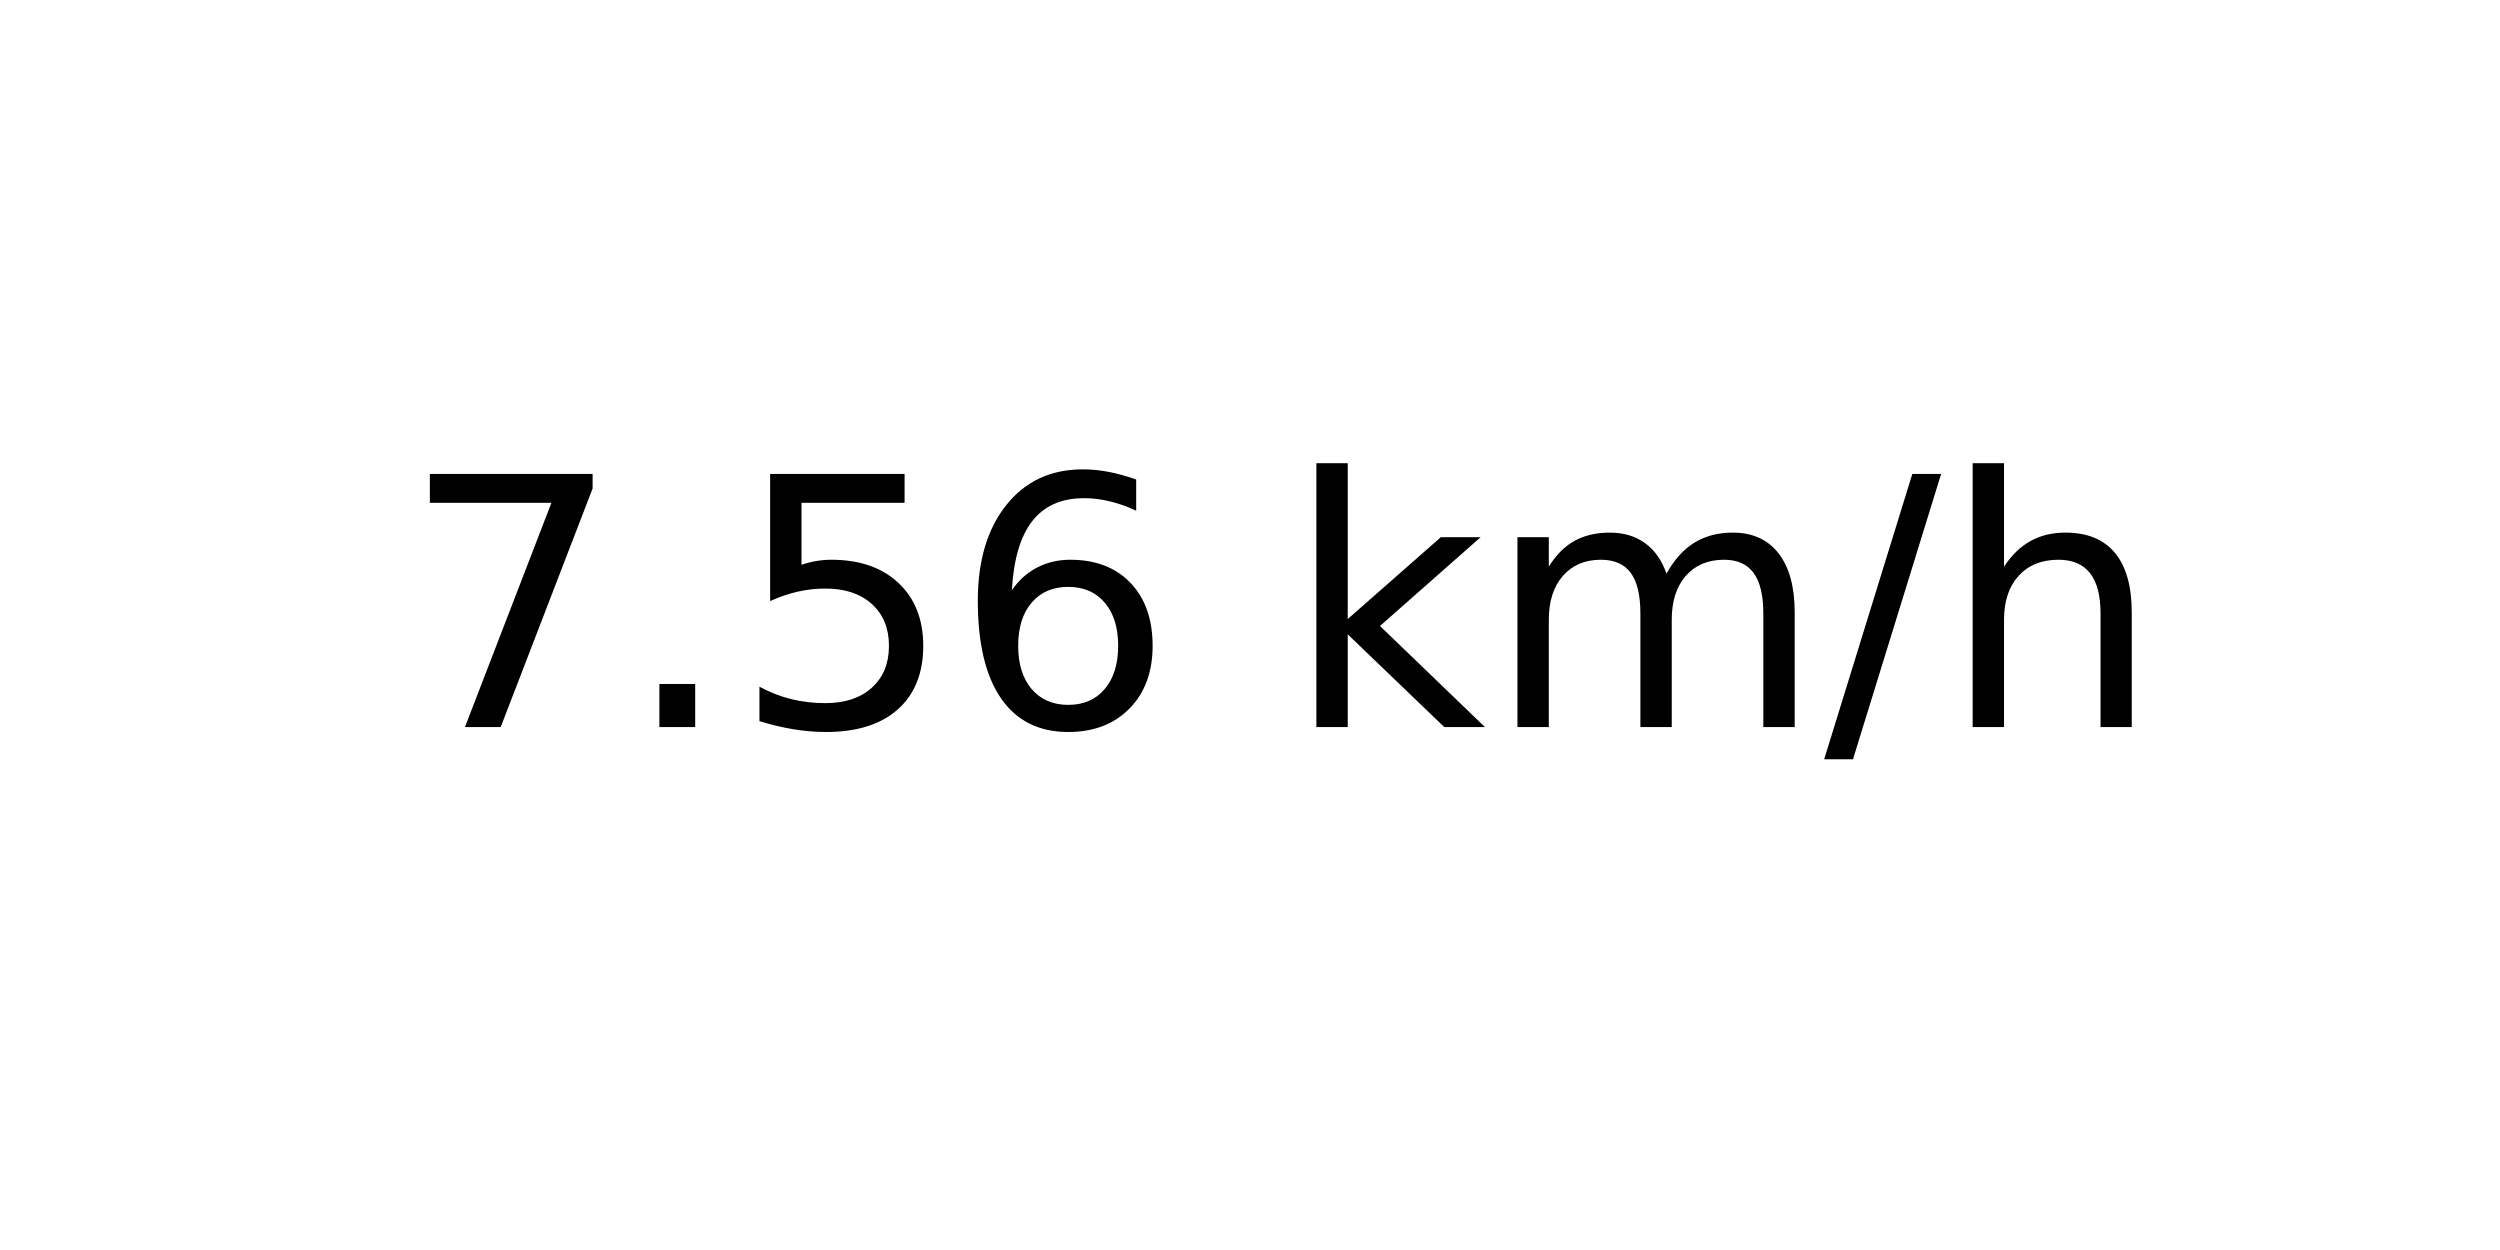
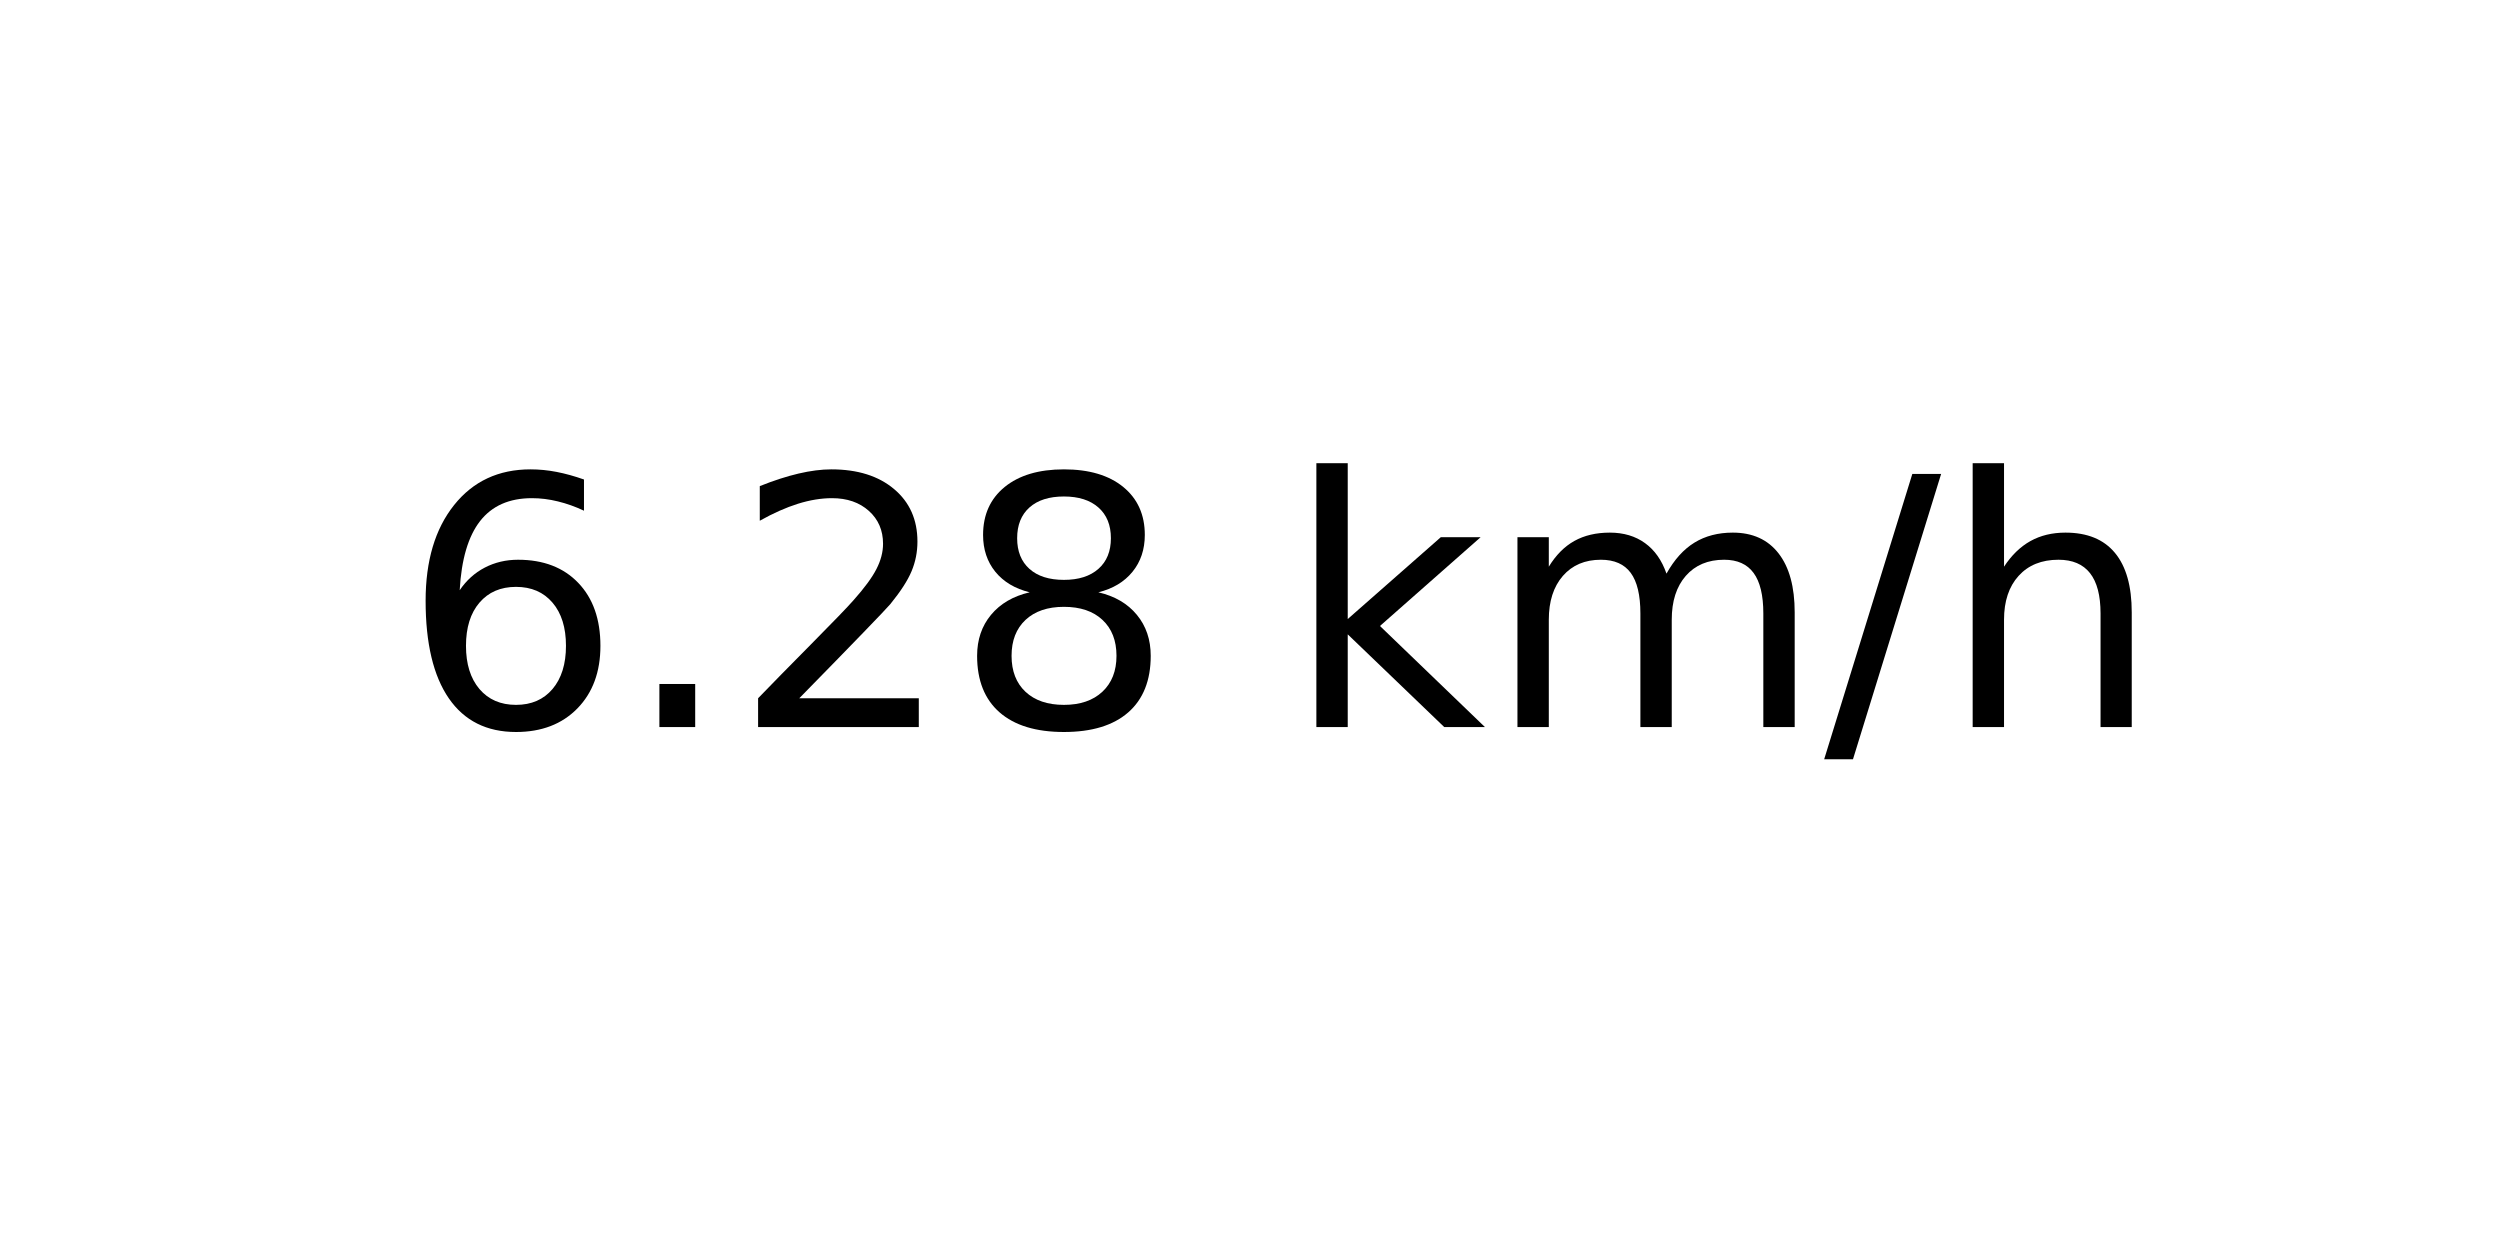
<svg xmlns="http://www.w3.org/2000/svg" xmlns:xlink="http://www.w3.org/1999/xlink" width="72pt" height="36pt" viewBox="0 0 72 36" version="1.1">
  <defs>
    <style type="text/css">*{stroke-linejoin: round; stroke-linecap: butt}</style>
  </defs>
  <g id="figure_1">
    <g id="axes_1">
      <g id="text_1">
        <g transform="translate(11.55937 20.93937) scale(0.1 -0.1)">
          <defs>
-             <path id="DejaVuSans-37" d="M 525 4666  L 3525 4666  L 3525 4397  L 1831 0  L 1172 0  L 2766 4134  L 525 4134  L 525 4666  z " transform="scale(0.015625)" />
+             <path id="DejaVuSans-36" d="M 2113 2584  Q 1688 2584 1439 2293  Q 1191 2003 1191 1497  Q 1191 994 1439 701  Q 1688 409 2113 409  Q 2538 409 2786 701  Q 3034 994 3034 1497  Q 3034 2003 2786 2293  Q 2538 2584 2113 2584  z M 3366 4563  L 3366 3988  Q 3128 4100 2886 4159  Q 2644 4219 2406 4219  Q 1781 4219 1451 3797  Q 1122 3375 1075 2522  Q 1259 2794 1537 2939  Q 1816 3084 2150 3084  Q 2853 3084 3261 2657  Q 3669 2231 3669 1497  Q 3669 778 3244 343  Q 2819 -91 2113 -91  Q 1303 -91 875 529  Q 447 1150 447 2328  Q 447 3434 972 4092  Q 1497 4750 2381 4750  Q 2619 4750 2861 4703  Q 3103 4656 3366 4563  z " transform="scale(0.015625)" />
            <path id="DejaVuSans-2e" d="M 684 794  L 1344 794  L 1344 0  L 684 0  L 684 794  z " transform="scale(0.015625)" />
-             <path id="DejaVuSans-35" d="M 691 4666  L 3169 4666  L 3169 4134  L 1269 4134  L 1269 2991  Q 1406 3038 1543 3061  Q 1681 3084 1819 3084  Q 2600 3084 3056 2656  Q 3513 2228 3513 1497  Q 3513 744 3044 326  Q 2575 -91 1722 -91  Q 1428 -91 1123 -41  Q 819 9 494 109  L 494 744  Q 775 591 1075 516  Q 1375 441 1709 441  Q 2250 441 2565 725  Q 2881 1009 2881 1497  Q 2881 1984 2565 2268  Q 2250 2553 1709 2553  Q 1456 2553 1204 2497  Q 953 2441 691 2322  L 691 4666  z " transform="scale(0.015625)" />
-             <path id="DejaVuSans-36" d="M 2113 2584  Q 1688 2584 1439 2293  Q 1191 2003 1191 1497  Q 1191 994 1439 701  Q 1688 409 2113 409  Q 2538 409 2786 701  Q 3034 994 3034 1497  Q 3034 2003 2786 2293  Q 2538 2584 2113 2584  z M 3366 4563  L 3366 3988  Q 3128 4100 2886 4159  Q 2644 4219 2406 4219  Q 1781 4219 1451 3797  Q 1122 3375 1075 2522  Q 1259 2794 1537 2939  Q 1816 3084 2150 3084  Q 2853 3084 3261 2657  Q 3669 2231 3669 1497  Q 3669 778 3244 343  Q 2819 -91 2113 -91  Q 1303 -91 875 529  Q 447 1150 447 2328  Q 447 3434 972 4092  Q 1497 4750 2381 4750  Q 2619 4750 2861 4703  Q 3103 4656 3366 4563  z " transform="scale(0.015625)" />
+             <path id="DejaVuSans-32" d="M 1228 531  L 3431 531  L 3431 0  L 469 0  L 469 531  Q 828 903 1448 1529  Q 2069 2156 2228 2338  Q 2531 2678 2651 2914  Q 2772 3150 2772 3378  Q 2772 3750 2511 3984  Q 2250 4219 1831 4219  Q 1534 4219 1204 4116  Q 875 4013 500 3803  L 500 4441  Q 881 4594 1212 4672  Q 1544 4750 1819 4750  Q 2544 4750 2975 4387  Q 3406 4025 3406 3419  Q 3406 3131 3298 2873  Q 3191 2616 2906 2266  Q 2828 2175 2409 1742  Q 1991 1309 1228 531  z " transform="scale(0.015625)" />
+             <path id="DejaVuSans-38" d="M 2034 2216  Q 1584 2216 1326 1975  Q 1069 1734 1069 1313  Q 1069 891 1326 650  Q 1584 409 2034 409  Q 2484 409 2743 651  Q 3003 894 3003 1313  Q 3003 1734 2745 1975  Q 2488 2216 2034 2216  z M 1403 2484  Q 997 2584 770 2862  Q 544 3141 544 3541  Q 544 4100 942 4425  Q 1341 4750 2034 4750  Q 2731 4750 3128 4425  Q 3525 4100 3525 3541  Q 3525 3141 3298 2862  Q 3072 2584 2669 2484  Q 3125 2378 3379 2068  Q 3634 1759 3634 1313  Q 3634 634 3220 271  Q 2806 -91 2034 -91  Q 1263 -91 848 271  Q 434 634 434 1313  Q 434 1759 690 2068  Q 947 2378 1403 2484  z M 1172 3481  Q 1172 3119 1398 2916  Q 1625 2713 2034 2713  Q 2441 2713 2670 2916  Q 2900 3119 2900 3481  Q 2900 3844 2670 4047  Q 2441 4250 2034 4250  Q 1625 4250 1398 4047  Q 1172 3844 1172 3481  z " transform="scale(0.015625)" />
            <path id="DejaVuSans-20" transform="scale(0.015625)" />
            <path id="DejaVuSans-6b" d="M 581 4863  L 1159 4863  L 1159 1991  L 2875 3500  L 3609 3500  L 1753 1863  L 3688 0  L 2938 0  L 1159 1709  L 1159 0  L 581 0  L 581 4863  z " transform="scale(0.015625)" />
            <path id="DejaVuSans-6d" d="M 3328 2828  Q 3544 3216 3844 3400  Q 4144 3584 4550 3584  Q 5097 3584 5394 3201  Q 5691 2819 5691 2113  L 5691 0  L 5113 0  L 5113 2094  Q 5113 2597 4934 2840  Q 4756 3084 4391 3084  Q 3944 3084 3684 2787  Q 3425 2491 3425 1978  L 3425 0  L 2847 0  L 2847 2094  Q 2847 2600 2669 2842  Q 2491 3084 2119 3084  Q 1678 3084 1418 2786  Q 1159 2488 1159 1978  L 1159 0  L 581 0  L 581 3500  L 1159 3500  L 1159 2956  Q 1356 3278 1631 3431  Q 1906 3584 2284 3584  Q 2666 3584 2933 3390  Q 3200 3197 3328 2828  z " transform="scale(0.015625)" />
            <path id="DejaVuSans-2f" d="M 1625 4666  L 2156 4666  L 531 -594  L 0 -594  L 1625 4666  z " transform="scale(0.015625)" />
            <path id="DejaVuSans-68" d="M 3513 2113  L 3513 0  L 2938 0  L 2938 2094  Q 2938 2591 2744 2837  Q 2550 3084 2163 3084  Q 1697 3084 1428 2787  Q 1159 2491 1159 1978  L 1159 0  L 581 0  L 581 4863  L 1159 4863  L 1159 2956  Q 1366 3272 1645 3428  Q 1925 3584 2291 3584  Q 2894 3584 3203 3211  Q 3513 2838 3513 2113  z " transform="scale(0.015625)" />
          </defs>
-           <use xlink:href="#DejaVuSans-37" />
+           <use xlink:href="#DejaVuSans-36" />
          <use xlink:href="#DejaVuSans-2e" x="63.623" />
-           <use xlink:href="#DejaVuSans-35" x="95.41" />
-           <use xlink:href="#DejaVuSans-36" x="159.033" />
+           <use xlink:href="#DejaVuSans-32" x="95.41" />
+           <use xlink:href="#DejaVuSans-38" x="159.033" />
          <use xlink:href="#DejaVuSans-20" x="222.656" />
          <use xlink:href="#DejaVuSans-6b" x="254.443" />
          <use xlink:href="#DejaVuSans-6d" x="312.354" />
          <use xlink:href="#DejaVuSans-2f" x="409.766" />
          <use xlink:href="#DejaVuSans-68" x="443.457" />
        </g>
      </g>
    </g>
  </g>
</svg>
